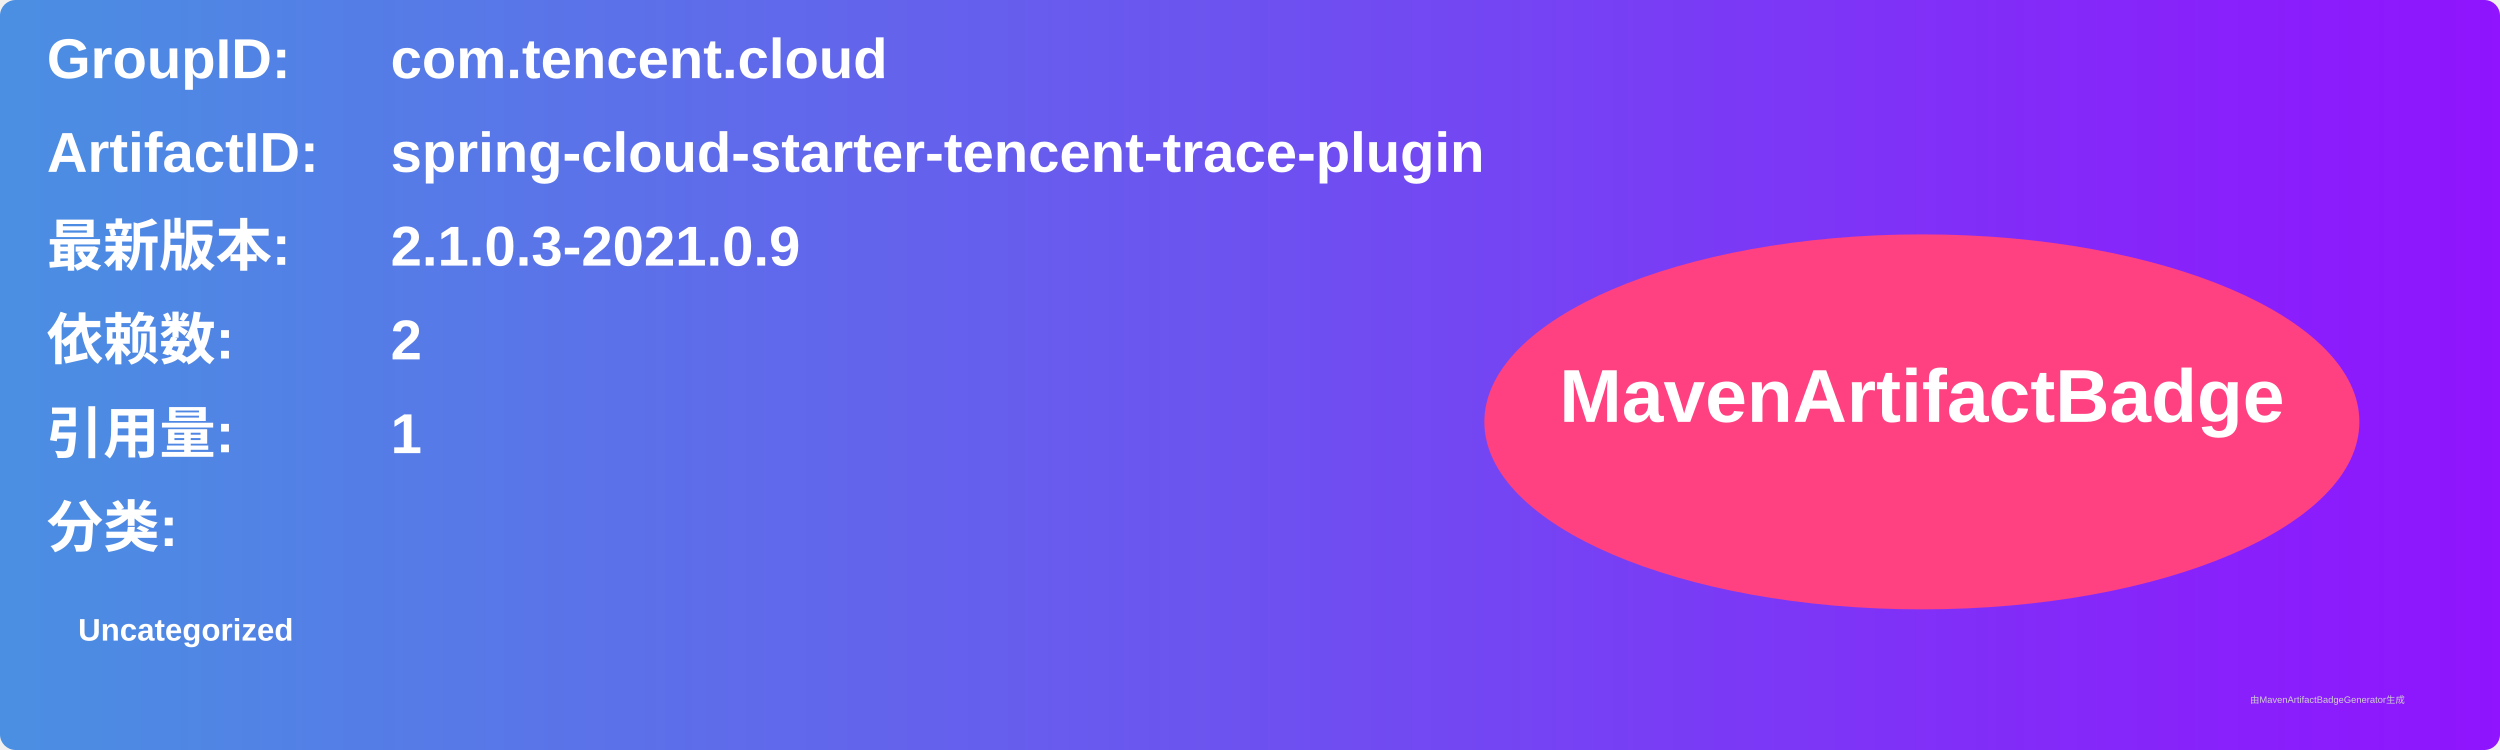
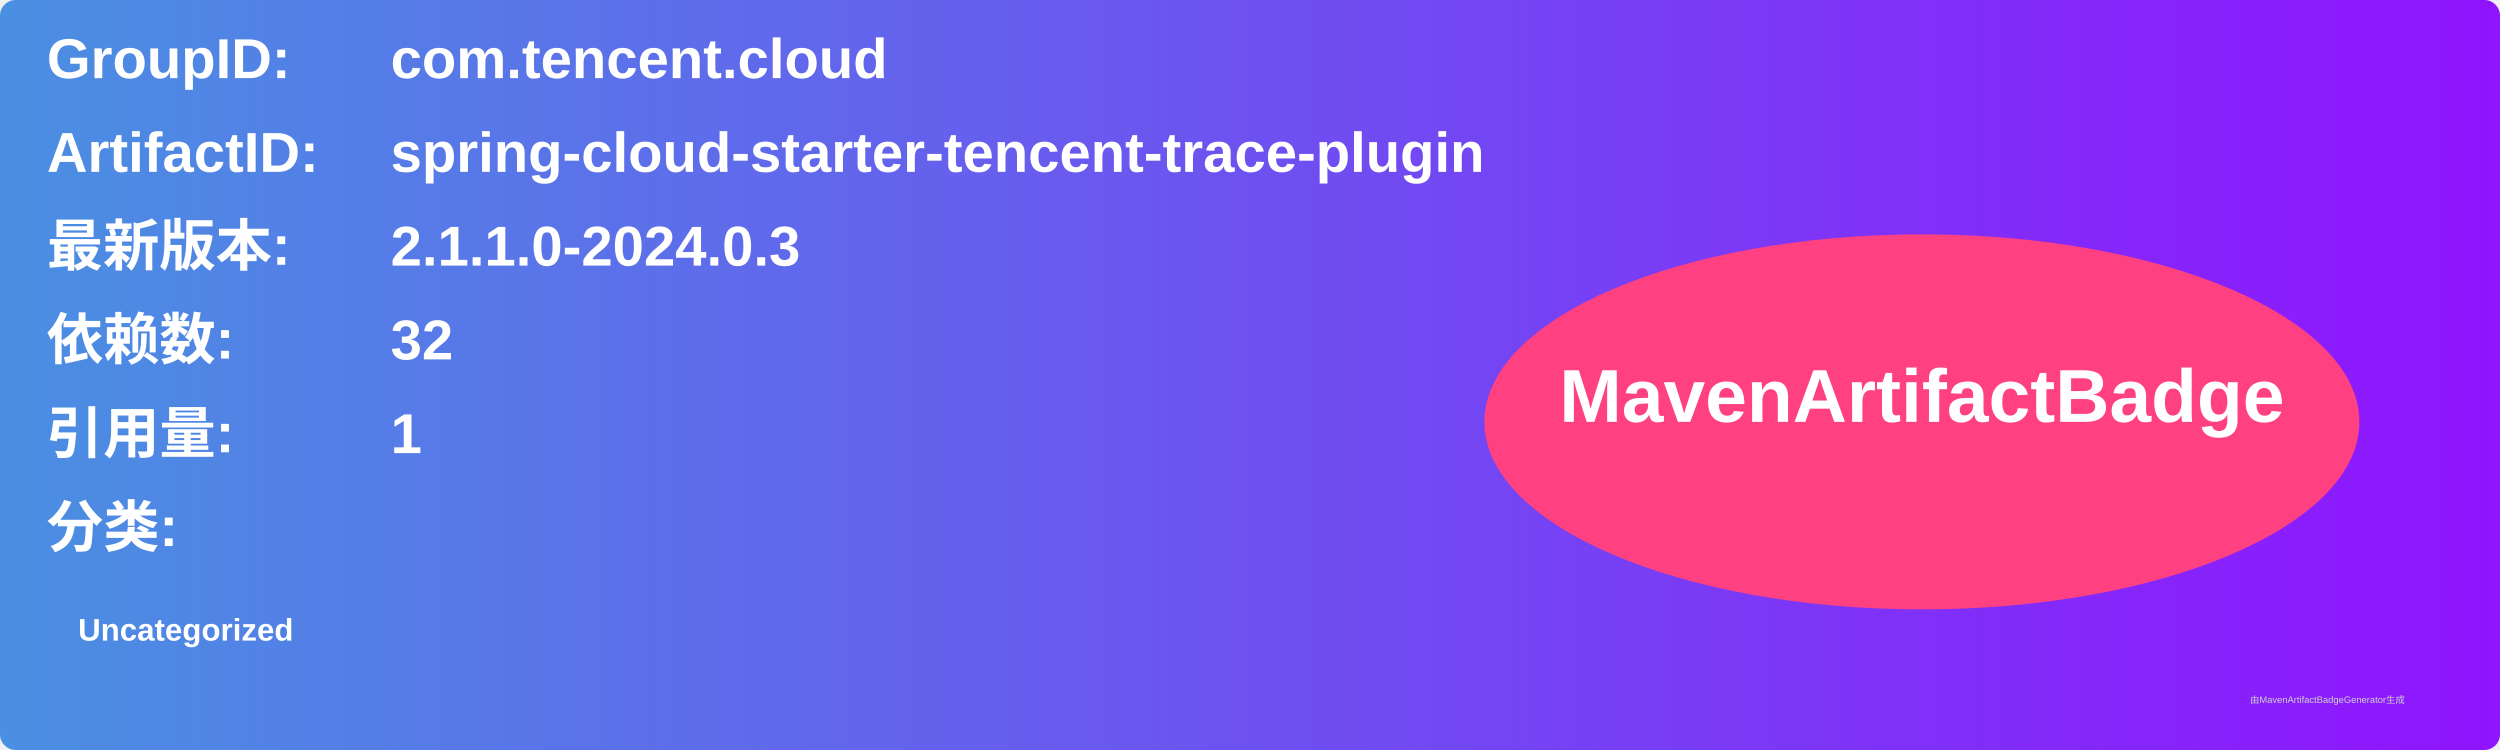
<svg xmlns="http://www.w3.org/2000/svg" width="800" height="240" viewBox="0 0 800 240">
  <linearGradient id="grad" x1="0%" y1="0%" x2="100%" y2="0%">
    <stop offset="0%" stop-color="#4a90e2" />
    <stop offset="100%" stop-color="#9013fe" />
  </linearGradient>
  <rect width="100%" height="100%" rx="5" ry="5" fill="url(#grad)" />
  <g transform="translate(15, 15)">
    <text x="0" y="10" font-family="Arial" font-size="18" fill="white" font-weight="bold" width="260">GroupID:</text>
    <text x="110" y="10" font-family="Arial" font-size="18" fill="white" font-weight="bold" width="460">com.tencent.cloud</text>
    <text x="0" y="40" font-family="Arial" font-size="18" fill="white" font-weight="bold" width="260">ArtifactID:</text>
    <text x="110" y="40" font-family="Arial" font-size="18" fill="white" font-weight="bold" width="460">spring-cloud-starter-tencent-trace-plugin</text>
    <text x="0" y="70" font-family="Arial" font-size="18" fill="white" font-weight="bold">最新版本:</text>
    <text x="110" y="70" font-family="Arial" font-size="18" fill="white" font-weight="bold">
-       <tspan font-weight="bold">2.1.0.3-2021.0.9</tspan>
+       <tspan font-weight="bold">2.1.1.0-2024.0.3</tspan>
    </text>
    <text x="0" y="100" font-family="Arial" font-size="18" fill="white" font-weight="bold">依赖数: </text>
    <text x="110" y="100" font-family="Arial" font-size="18" fill="white">
-       <tspan font-weight="bold">2</tspan>
+       <tspan font-weight="bold">32</tspan>
    </text>
    <text x="0" y="130" font-family="Arial" font-size="18" fill="white" font-weight="bold">引用量: </text>
    <text x="110" y="130" font-family="Arial" font-size="18" fill="white">
      <tspan font-weight="bold">1</tspan>
    </text>
    <text x="0" y="160" font-family="Arial" font-size="18" fill="white" font-weight="bold">分类:</text>
    <text x="10" y="190" font-family="Arial" font-size="10" fill="white">
      <tspan font-weight="bold">Uncategorized</tspan>
    </text>
    <ellipse cx="600" cy="120" rx="140" ry="60" fill="#ff4081" />
    <text x="600" y="120" text-anchor="middle" font-family="Arial" font-size="24" fill="white" font-weight="bold">MavenArtifactBadge</text>
  </g>
  <text x="720" y="225" font-family="Arial" font-size="3" fill="#d0d0d0">由MavenArtifactBadgeGenerator生成</text>
</svg>
